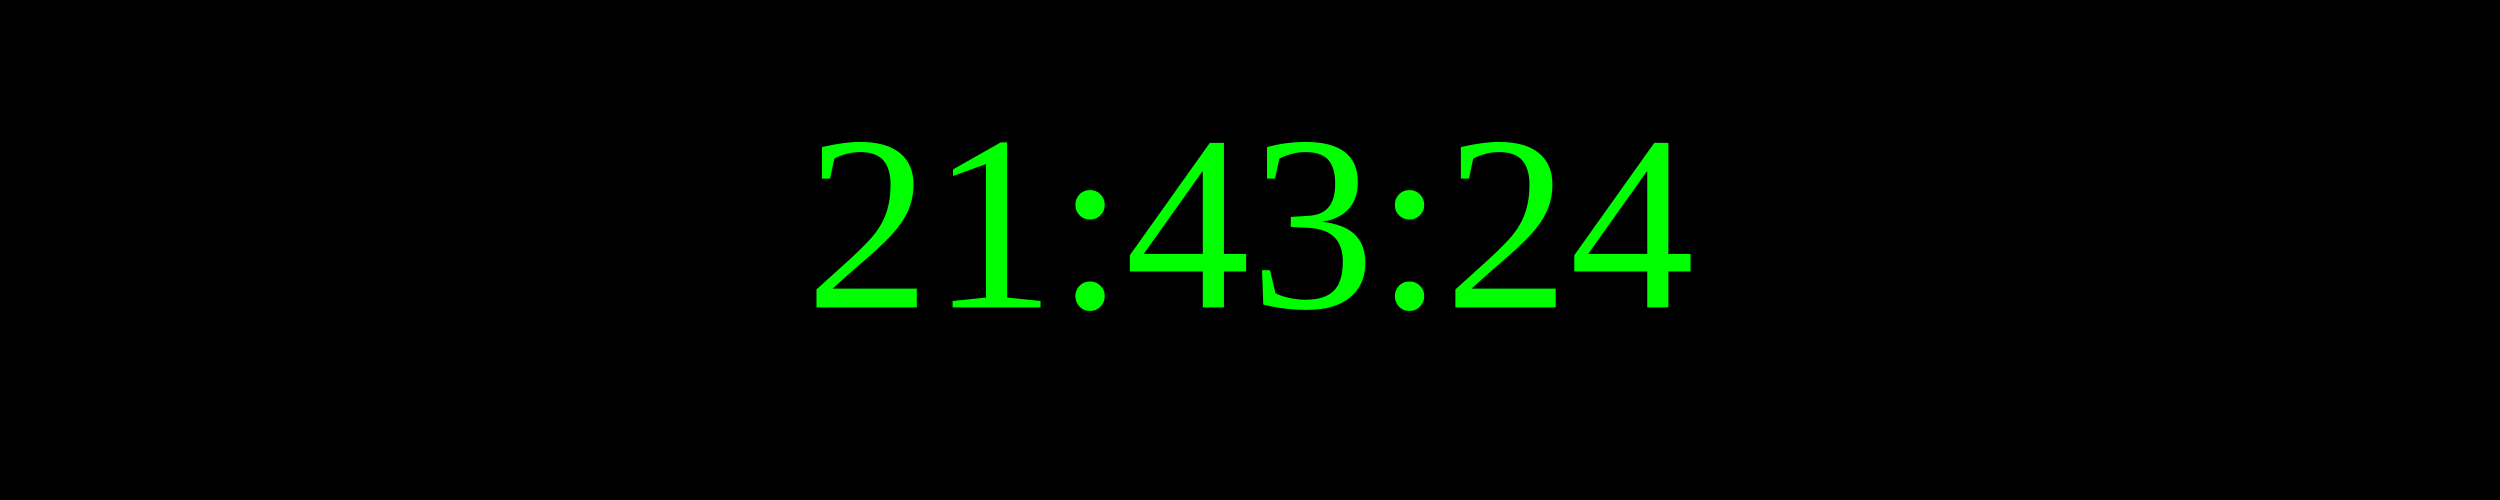
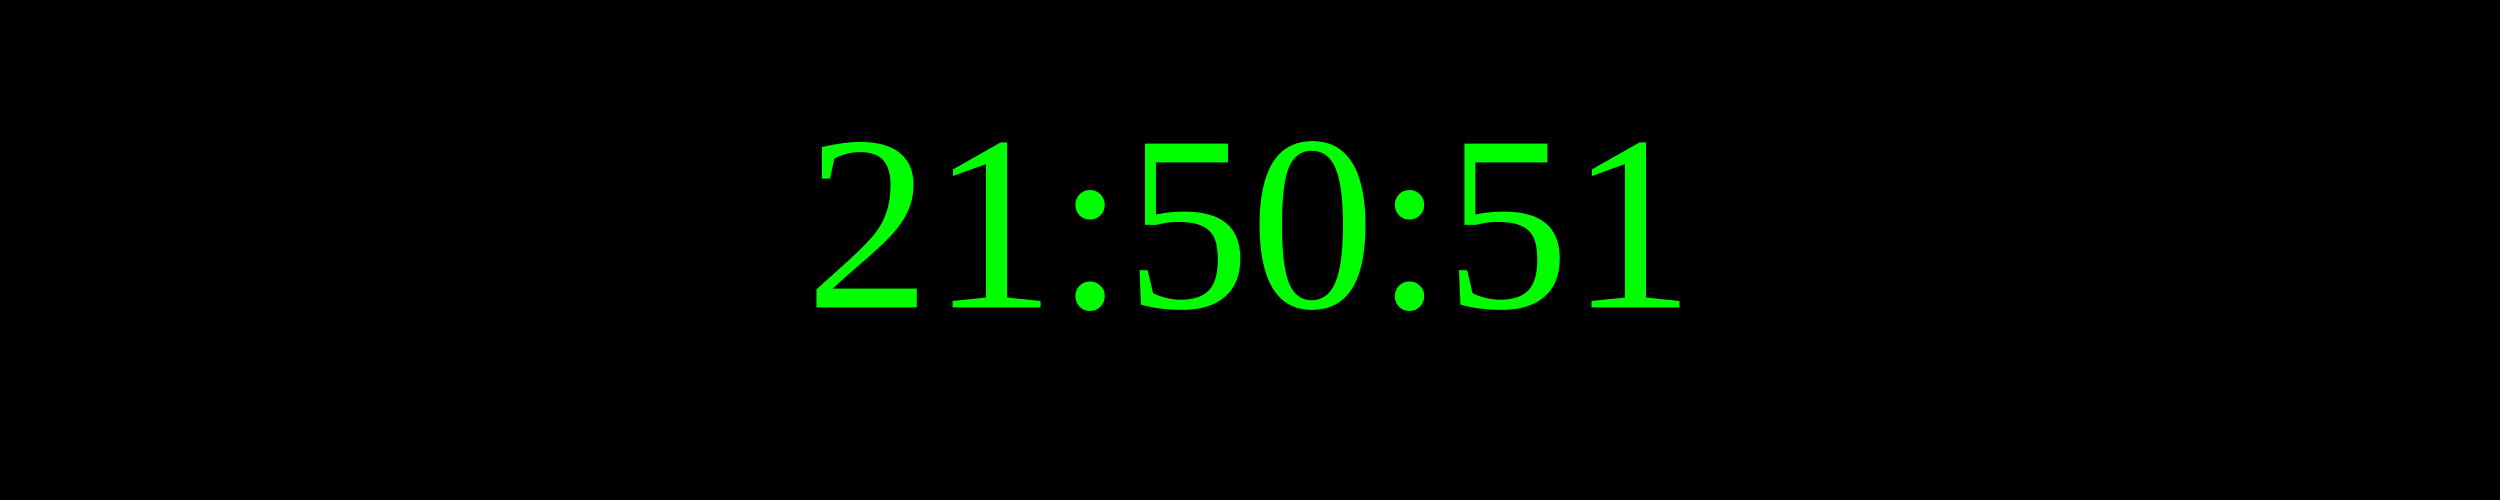
<svg xmlns="http://www.w3.org/2000/svg" width="250" height="50">
  <rect width="100%" height="100%" fill="black" />
  <text x="50%" y="50%" font-size="25" fill="lime" text-anchor="middle" dominant-baseline="middle">
- 21:43:24
+ 21:50:51
</text>
</svg>
